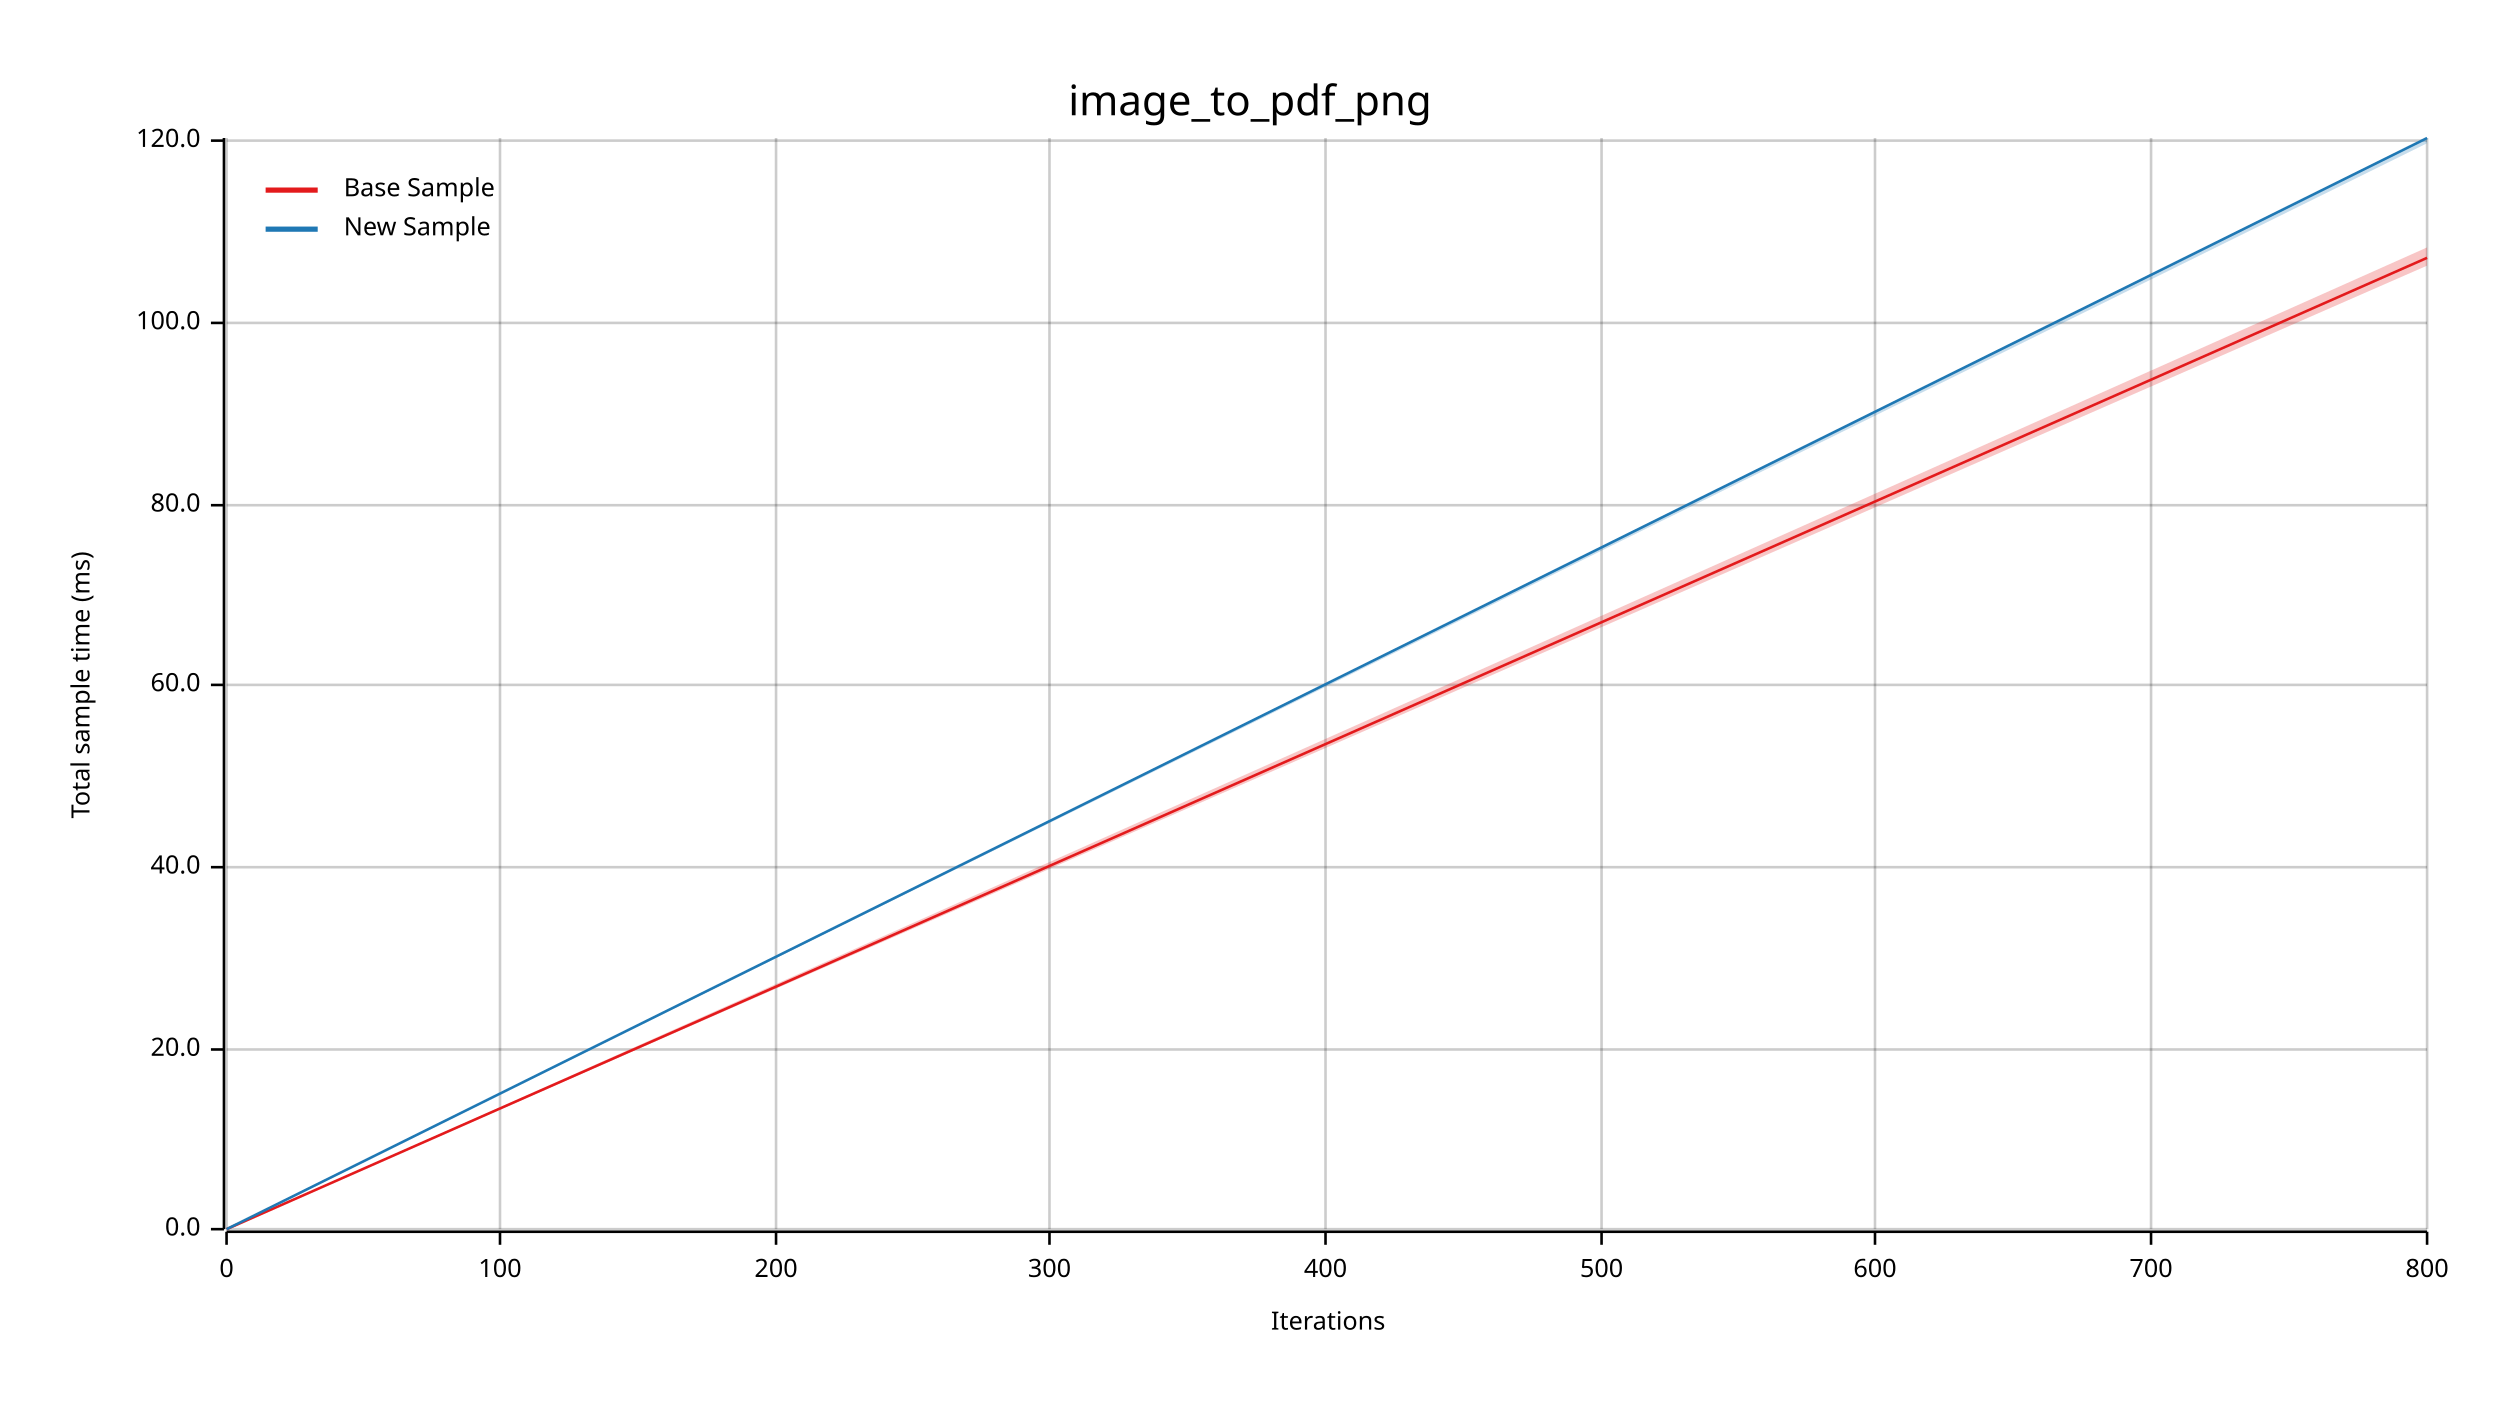
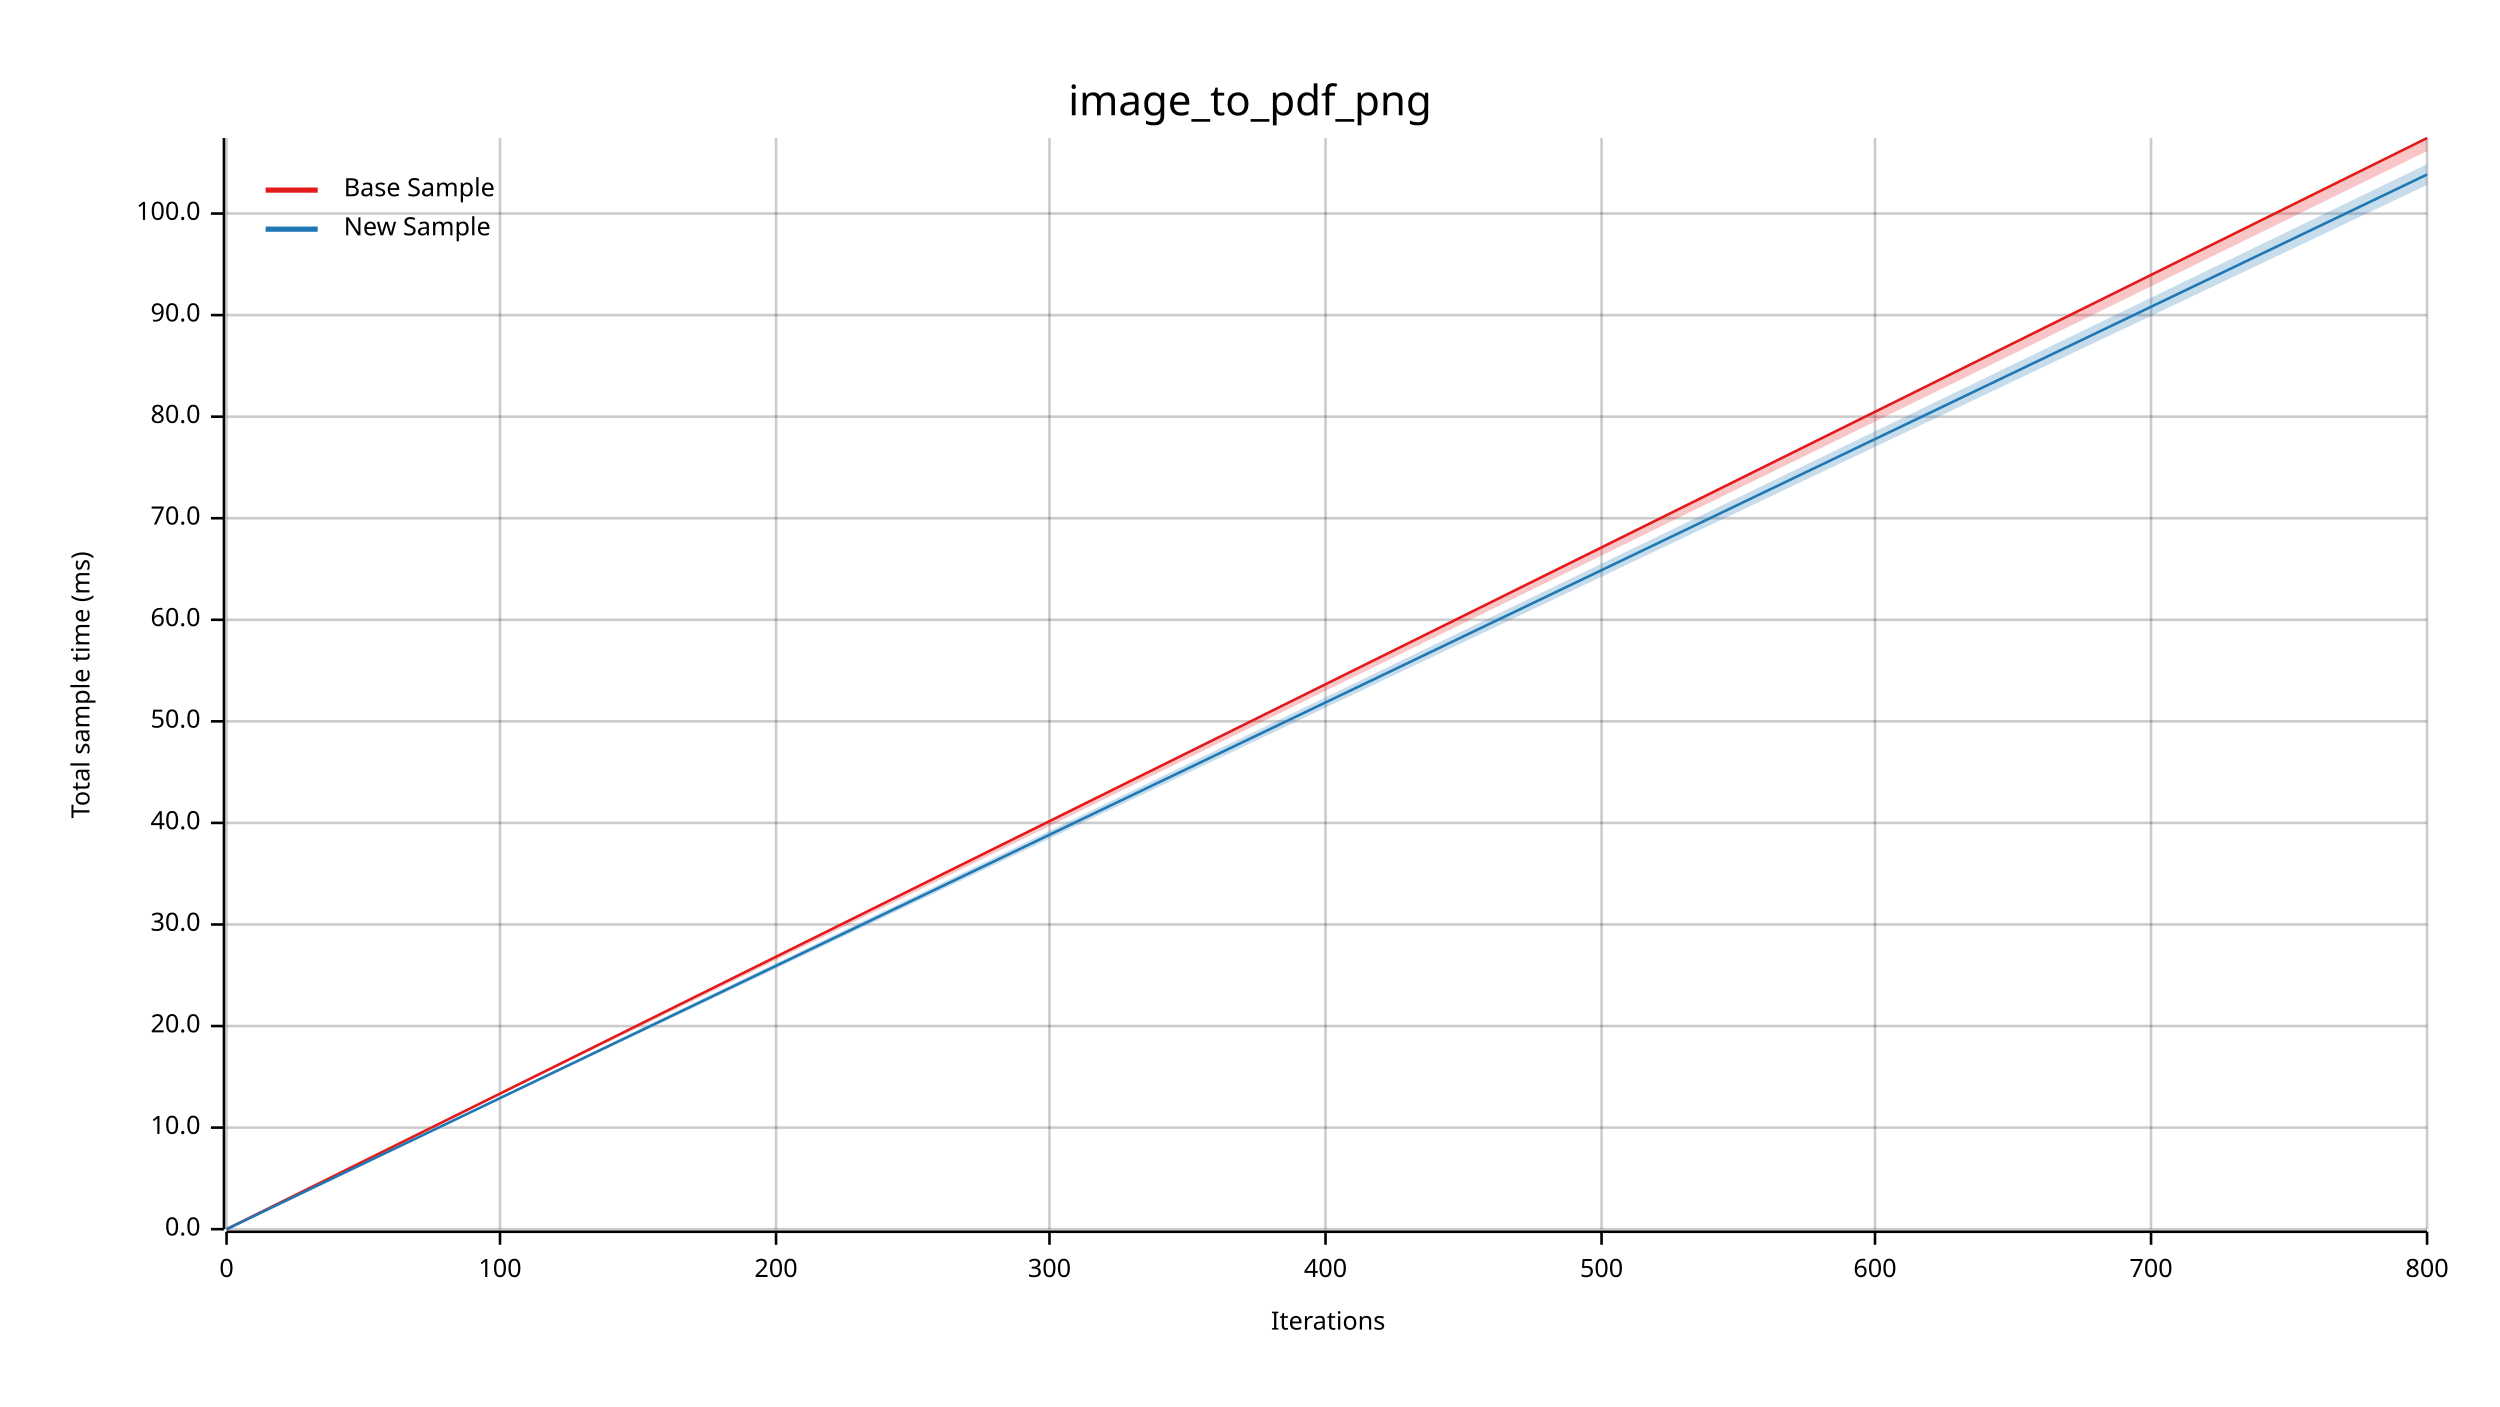
<svg xmlns="http://www.w3.org/2000/svg" width="960" height="540" viewBox="0 0 960 540">
  <text x="480" y="32" dy="0.76em" text-anchor="middle" font-family="sans-serif" font-size="16.129" opacity="1" fill="#000000">
image_to_pdf_png
</text>
  <text x="27" y="263" dy="0.76em" text-anchor="middle" font-family="sans-serif" font-size="9.677" opacity="1" fill="#000000" transform="rotate(270, 27, 263)">
Total sample time (ms)
</text>
  <text x="510" y="513" dy="-0.5ex" text-anchor="middle" font-family="sans-serif" font-size="9.677" opacity="1" fill="#000000">
Iterations
</text>
  <line opacity="0.2" stroke="#000000" stroke-width="1" x1="87" y1="472" x2="87" y2="53" />
  <line opacity="0.2" stroke="#000000" stroke-width="1" x1="192" y1="472" x2="192" y2="53" />
  <line opacity="0.2" stroke="#000000" stroke-width="1" x1="298" y1="472" x2="298" y2="53" />
  <line opacity="0.2" stroke="#000000" stroke-width="1" x1="403" y1="472" x2="403" y2="53" />
  <line opacity="0.2" stroke="#000000" stroke-width="1" x1="509" y1="472" x2="509" y2="53" />
  <line opacity="0.2" stroke="#000000" stroke-width="1" x1="615" y1="472" x2="615" y2="53" />
  <line opacity="0.2" stroke="#000000" stroke-width="1" x1="720" y1="472" x2="720" y2="53" />
  <line opacity="0.2" stroke="#000000" stroke-width="1" x1="826" y1="472" x2="826" y2="53" />
  <line opacity="0.2" stroke="#000000" stroke-width="1" x1="932" y1="472" x2="932" y2="53" />
  <line opacity="0.2" stroke="#000000" stroke-width="1" x1="87" y1="472" x2="932" y2="472" />
-   <line opacity="0.2" stroke="#000000" stroke-width="1" x1="87" y1="403" x2="932" y2="403" />
-   <line opacity="0.2" stroke="#000000" stroke-width="1" x1="87" y1="333" x2="932" y2="333" />
-   <line opacity="0.2" stroke="#000000" stroke-width="1" x1="87" y1="263" x2="932" y2="263" />
-   <line opacity="0.2" stroke="#000000" stroke-width="1" x1="87" y1="194" x2="932" y2="194" />
-   <line opacity="0.2" stroke="#000000" stroke-width="1" x1="87" y1="124" x2="932" y2="124" />
-   <line opacity="0.2" stroke="#000000" stroke-width="1" x1="87" y1="54" x2="932" y2="54" />
+   <line opacity="0.2" stroke="#000000" stroke-width="1" x1="87" y1="433" x2="932" y2="433" />
+   <line opacity="0.2" stroke="#000000" stroke-width="1" x1="87" y1="394" x2="932" y2="394" />
+   <line opacity="0.2" stroke="#000000" stroke-width="1" x1="87" y1="355" x2="932" y2="355" />
+   <line opacity="0.2" stroke="#000000" stroke-width="1" x1="87" y1="316" x2="932" y2="316" />
+   <line opacity="0.2" stroke="#000000" stroke-width="1" x1="87" y1="277" x2="932" y2="277" />
+   <line opacity="0.2" stroke="#000000" stroke-width="1" x1="87" y1="238" x2="932" y2="238" />
+   <line opacity="0.2" stroke="#000000" stroke-width="1" x1="87" y1="199" x2="932" y2="199" />
+   <line opacity="0.2" stroke="#000000" stroke-width="1" x1="87" y1="160" x2="932" y2="160" />
+   <line opacity="0.2" stroke="#000000" stroke-width="1" x1="87" y1="121" x2="932" y2="121" />
+   <line opacity="0.2" stroke="#000000" stroke-width="1" x1="87" y1="82" x2="932" y2="82" />
  <polyline fill="none" opacity="1" stroke="#000000" stroke-width="1" points="86,53 86,472 " />
  <text x="77" y="472" dy="0.5ex" text-anchor="end" font-family="sans-serif" font-size="9.677" opacity="1" fill="#000000">
0.0
</text>
  <polyline fill="none" opacity="1" stroke="#000000" stroke-width="1" points="81,472 86,472 " />
-   <text x="77" y="403" dy="0.5ex" text-anchor="end" font-family="sans-serif" font-size="9.677" opacity="1" fill="#000000">
+   <text x="77" y="433" dy="0.5ex" text-anchor="end" font-family="sans-serif" font-size="9.677" opacity="1" fill="#000000">
+ 10.0
+ </text>
+   <polyline fill="none" opacity="1" stroke="#000000" stroke-width="1" points="81,433 86,433 " />
+   <text x="77" y="394" dy="0.5ex" text-anchor="end" font-family="sans-serif" font-size="9.677" opacity="1" fill="#000000">
20.0
</text>
-   <polyline fill="none" opacity="1" stroke="#000000" stroke-width="1" points="81,403 86,403 " />
-   <text x="77" y="333" dy="0.5ex" text-anchor="end" font-family="sans-serif" font-size="9.677" opacity="1" fill="#000000">
+   <polyline fill="none" opacity="1" stroke="#000000" stroke-width="1" points="81,394 86,394 " />
+   <text x="77" y="355" dy="0.5ex" text-anchor="end" font-family="sans-serif" font-size="9.677" opacity="1" fill="#000000">
+ 30.0
+ </text>
+   <polyline fill="none" opacity="1" stroke="#000000" stroke-width="1" points="81,355 86,355 " />
+   <text x="77" y="316" dy="0.5ex" text-anchor="end" font-family="sans-serif" font-size="9.677" opacity="1" fill="#000000">
40.0
</text>
-   <polyline fill="none" opacity="1" stroke="#000000" stroke-width="1" points="81,333 86,333 " />
-   <text x="77" y="263" dy="0.5ex" text-anchor="end" font-family="sans-serif" font-size="9.677" opacity="1" fill="#000000">
+   <polyline fill="none" opacity="1" stroke="#000000" stroke-width="1" points="81,316 86,316 " />
+   <text x="77" y="277" dy="0.5ex" text-anchor="end" font-family="sans-serif" font-size="9.677" opacity="1" fill="#000000">
+ 50.0
+ </text>
+   <polyline fill="none" opacity="1" stroke="#000000" stroke-width="1" points="81,277 86,277 " />
+   <text x="77" y="238" dy="0.5ex" text-anchor="end" font-family="sans-serif" font-size="9.677" opacity="1" fill="#000000">
60.0
</text>
-   <polyline fill="none" opacity="1" stroke="#000000" stroke-width="1" points="81,263 86,263 " />
-   <text x="77" y="194" dy="0.5ex" text-anchor="end" font-family="sans-serif" font-size="9.677" opacity="1" fill="#000000">
+   <polyline fill="none" opacity="1" stroke="#000000" stroke-width="1" points="81,238 86,238 " />
+   <text x="77" y="199" dy="0.5ex" text-anchor="end" font-family="sans-serif" font-size="9.677" opacity="1" fill="#000000">
+ 70.0
+ </text>
+   <polyline fill="none" opacity="1" stroke="#000000" stroke-width="1" points="81,199 86,199 " />
+   <text x="77" y="160" dy="0.5ex" text-anchor="end" font-family="sans-serif" font-size="9.677" opacity="1" fill="#000000">
80.0
</text>
-   <polyline fill="none" opacity="1" stroke="#000000" stroke-width="1" points="81,194 86,194 " />
-   <text x="77" y="124" dy="0.5ex" text-anchor="end" font-family="sans-serif" font-size="9.677" opacity="1" fill="#000000">
+   <polyline fill="none" opacity="1" stroke="#000000" stroke-width="1" points="81,160 86,160 " />
+   <text x="77" y="121" dy="0.5ex" text-anchor="end" font-family="sans-serif" font-size="9.677" opacity="1" fill="#000000">
+ 90.0
+ </text>
+   <polyline fill="none" opacity="1" stroke="#000000" stroke-width="1" points="81,121 86,121 " />
+   <text x="77" y="82" dy="0.5ex" text-anchor="end" font-family="sans-serif" font-size="9.677" opacity="1" fill="#000000">
100.0
</text>
-   <polyline fill="none" opacity="1" stroke="#000000" stroke-width="1" points="81,124 86,124 " />
-   <text x="77" y="54" dy="0.5ex" text-anchor="end" font-family="sans-serif" font-size="9.677" opacity="1" fill="#000000">
- 120.0
- </text>
-   <polyline fill="none" opacity="1" stroke="#000000" stroke-width="1" points="81,54 86,54 " />
+   <polyline fill="none" opacity="1" stroke="#000000" stroke-width="1" points="81,82 86,82 " />
  <polyline fill="none" opacity="1" stroke="#000000" stroke-width="1" points="87,473 932,473 " />
  <text x="87" y="483" dy="0.76em" text-anchor="middle" font-family="sans-serif" font-size="9.677" opacity="1" fill="#000000">
0
</text>
  <polyline fill="none" opacity="1" stroke="#000000" stroke-width="1" points="87,473 87,478 " />
  <text x="192" y="483" dy="0.76em" text-anchor="middle" font-family="sans-serif" font-size="9.677" opacity="1" fill="#000000">
100
</text>
  <polyline fill="none" opacity="1" stroke="#000000" stroke-width="1" points="192,473 192,478 " />
  <text x="298" y="483" dy="0.76em" text-anchor="middle" font-family="sans-serif" font-size="9.677" opacity="1" fill="#000000">
200
</text>
  <polyline fill="none" opacity="1" stroke="#000000" stroke-width="1" points="298,473 298,478 " />
  <text x="403" y="483" dy="0.76em" text-anchor="middle" font-family="sans-serif" font-size="9.677" opacity="1" fill="#000000">
300
</text>
  <polyline fill="none" opacity="1" stroke="#000000" stroke-width="1" points="403,473 403,478 " />
  <text x="509" y="483" dy="0.76em" text-anchor="middle" font-family="sans-serif" font-size="9.677" opacity="1" fill="#000000">
400
</text>
  <polyline fill="none" opacity="1" stroke="#000000" stroke-width="1" points="509,473 509,478 " />
  <text x="615" y="483" dy="0.76em" text-anchor="middle" font-family="sans-serif" font-size="9.677" opacity="1" fill="#000000">
500
</text>
  <polyline fill="none" opacity="1" stroke="#000000" stroke-width="1" points="615,473 615,478 " />
  <text x="720" y="483" dy="0.76em" text-anchor="middle" font-family="sans-serif" font-size="9.677" opacity="1" fill="#000000">
600
</text>
  <polyline fill="none" opacity="1" stroke="#000000" stroke-width="1" points="720,473 720,478 " />
  <text x="826" y="483" dy="0.76em" text-anchor="middle" font-family="sans-serif" font-size="9.677" opacity="1" fill="#000000">
700
</text>
  <polyline fill="none" opacity="1" stroke="#000000" stroke-width="1" points="826,473 826,478 " />
  <text x="932" y="483" dy="0.76em" text-anchor="middle" font-family="sans-serif" font-size="9.677" opacity="1" fill="#000000">
800
</text>
  <polyline fill="none" opacity="1" stroke="#000000" stroke-width="1" points="932,473 932,478 " />
-   <polyline fill="none" opacity="1" stroke="#E31A1C" stroke-width="1" points="87,472 932,99 " />
-   <polygon opacity="0.25" fill="#E31A1C" points="87,472 932,102 932,95 " />
-   <polyline fill="none" opacity="1" stroke="#1F78B4" stroke-width="1" points="87,472 932,53 " />
-   <polygon opacity="0.25" fill="#1F78B4" points="87,472 932,55 932,53 " />
+   <polyline fill="none" opacity="1" stroke="#E31A1C" stroke-width="1" points="87,472 932,53 " />
+   <polygon opacity="0.25" fill="#E31A1C" points="87,472 932,58 932,53 " />
+   <polyline fill="none" opacity="1" stroke="#1F78B4" stroke-width="1" points="87,472 932,67 " />
+   <polygon opacity="0.25" fill="#1F78B4" points="87,472 932,71 932,63 " />
  <text x="132" y="68" dy="0.76em" text-anchor="start" font-family="sans-serif" font-size="9.677" opacity="1" fill="#000000">
Base Sample
</text>
  <text x="132" y="83" dy="0.76em" text-anchor="start" font-family="sans-serif" font-size="9.677" opacity="1" fill="#000000">
New Sample
</text>
  <polyline fill="none" opacity="1" stroke="#E31A1C" stroke-width="2" points="102,73 122,73 " />
  <polyline fill="none" opacity="1" stroke="#1F78B4" stroke-width="2" points="102,88 122,88 " />
</svg>
